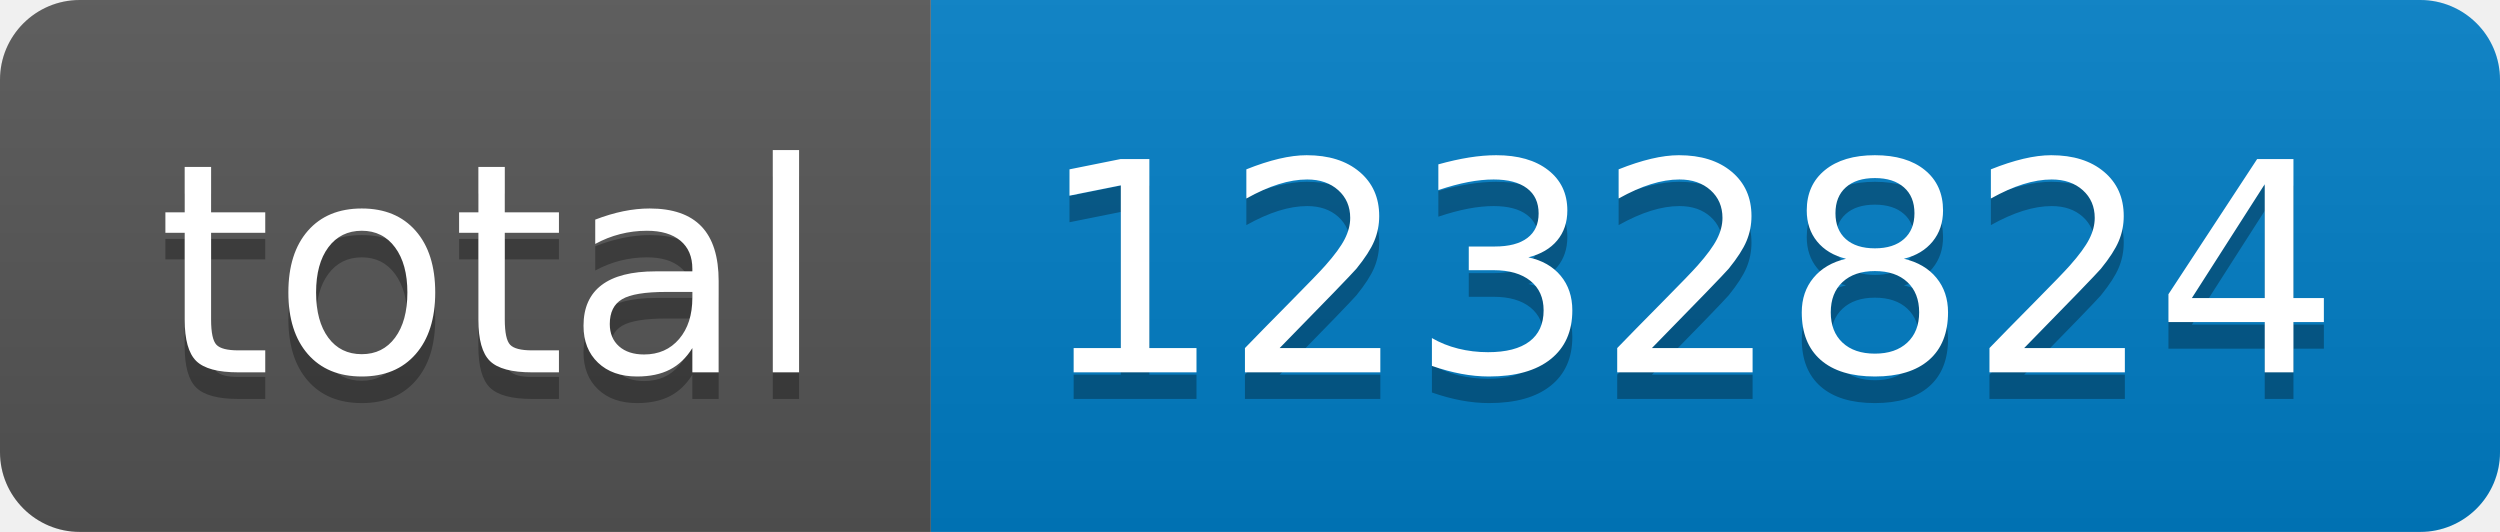
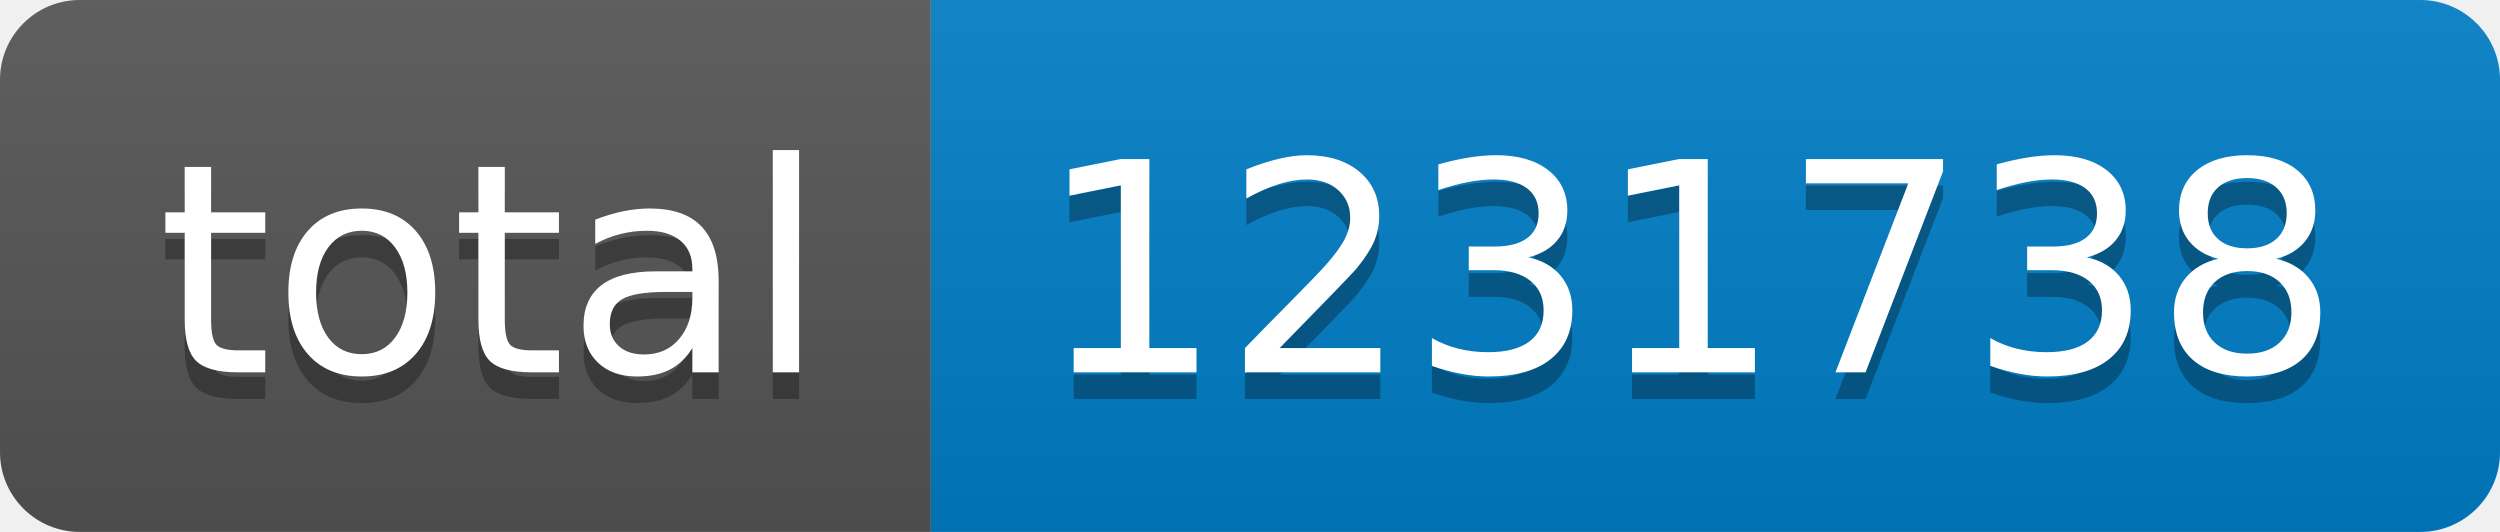
- <svg xmlns="http://www.w3.org/2000/svg" width="94" height="20" role="img" aria-label="total: 1232824">
+ <svg xmlns="http://www.w3.org/2000/svg" width="94" height="20" role="img" aria-label="total: 1231738">
  <linearGradient id="s" x2="0" y2="100%">
    <stop offset="0" stop-color="#bbb" stop-opacity=".1" />
    <stop offset="1" stop-opacity=".1" />
  </linearGradient>
  <clipPath id="r">
    <rect width="94" height="20" rx="3" fill="#fff" />
  </clipPath>
  <g clip-path="url(#r)">
    <rect width="35" height="20" fill="#555" />
    <rect x="35" width="59" height="20" fill="#007ec6" />
    <rect width="94" height="20" fill="url(#s)" />
  </g>
  <g fill="#fff" text-anchor="middle" font-family="Verdana,Geneva,DejaVu Sans,sans-serif" text-rendering="geometricPrecision" font-size="110">
    <text aria-hidden="true" x="185" y="150" fill="#010101" fill-opacity=".3" transform="scale(.1)" textLength="250">total</text>
    <text x="185" y="140" transform="scale(.1)" fill="#fff" textLength="250">total</text>
-     <text aria-hidden="true" x="635" y="150" fill="#010101" fill-opacity=".3" transform="scale(.1)" textLength="490">1232824</text>
-     <text x="635" y="140" transform="scale(.1)" fill="#fff" textLength="490">1232824</text>
+     <text aria-hidden="true" x="635" y="150" fill="#010101" fill-opacity=".3" transform="scale(.1)" textLength="490">1231738</text>
+     <text x="635" y="140" transform="scale(.1)" fill="#fff" textLength="490">1231738</text>
  </g>
</svg>
